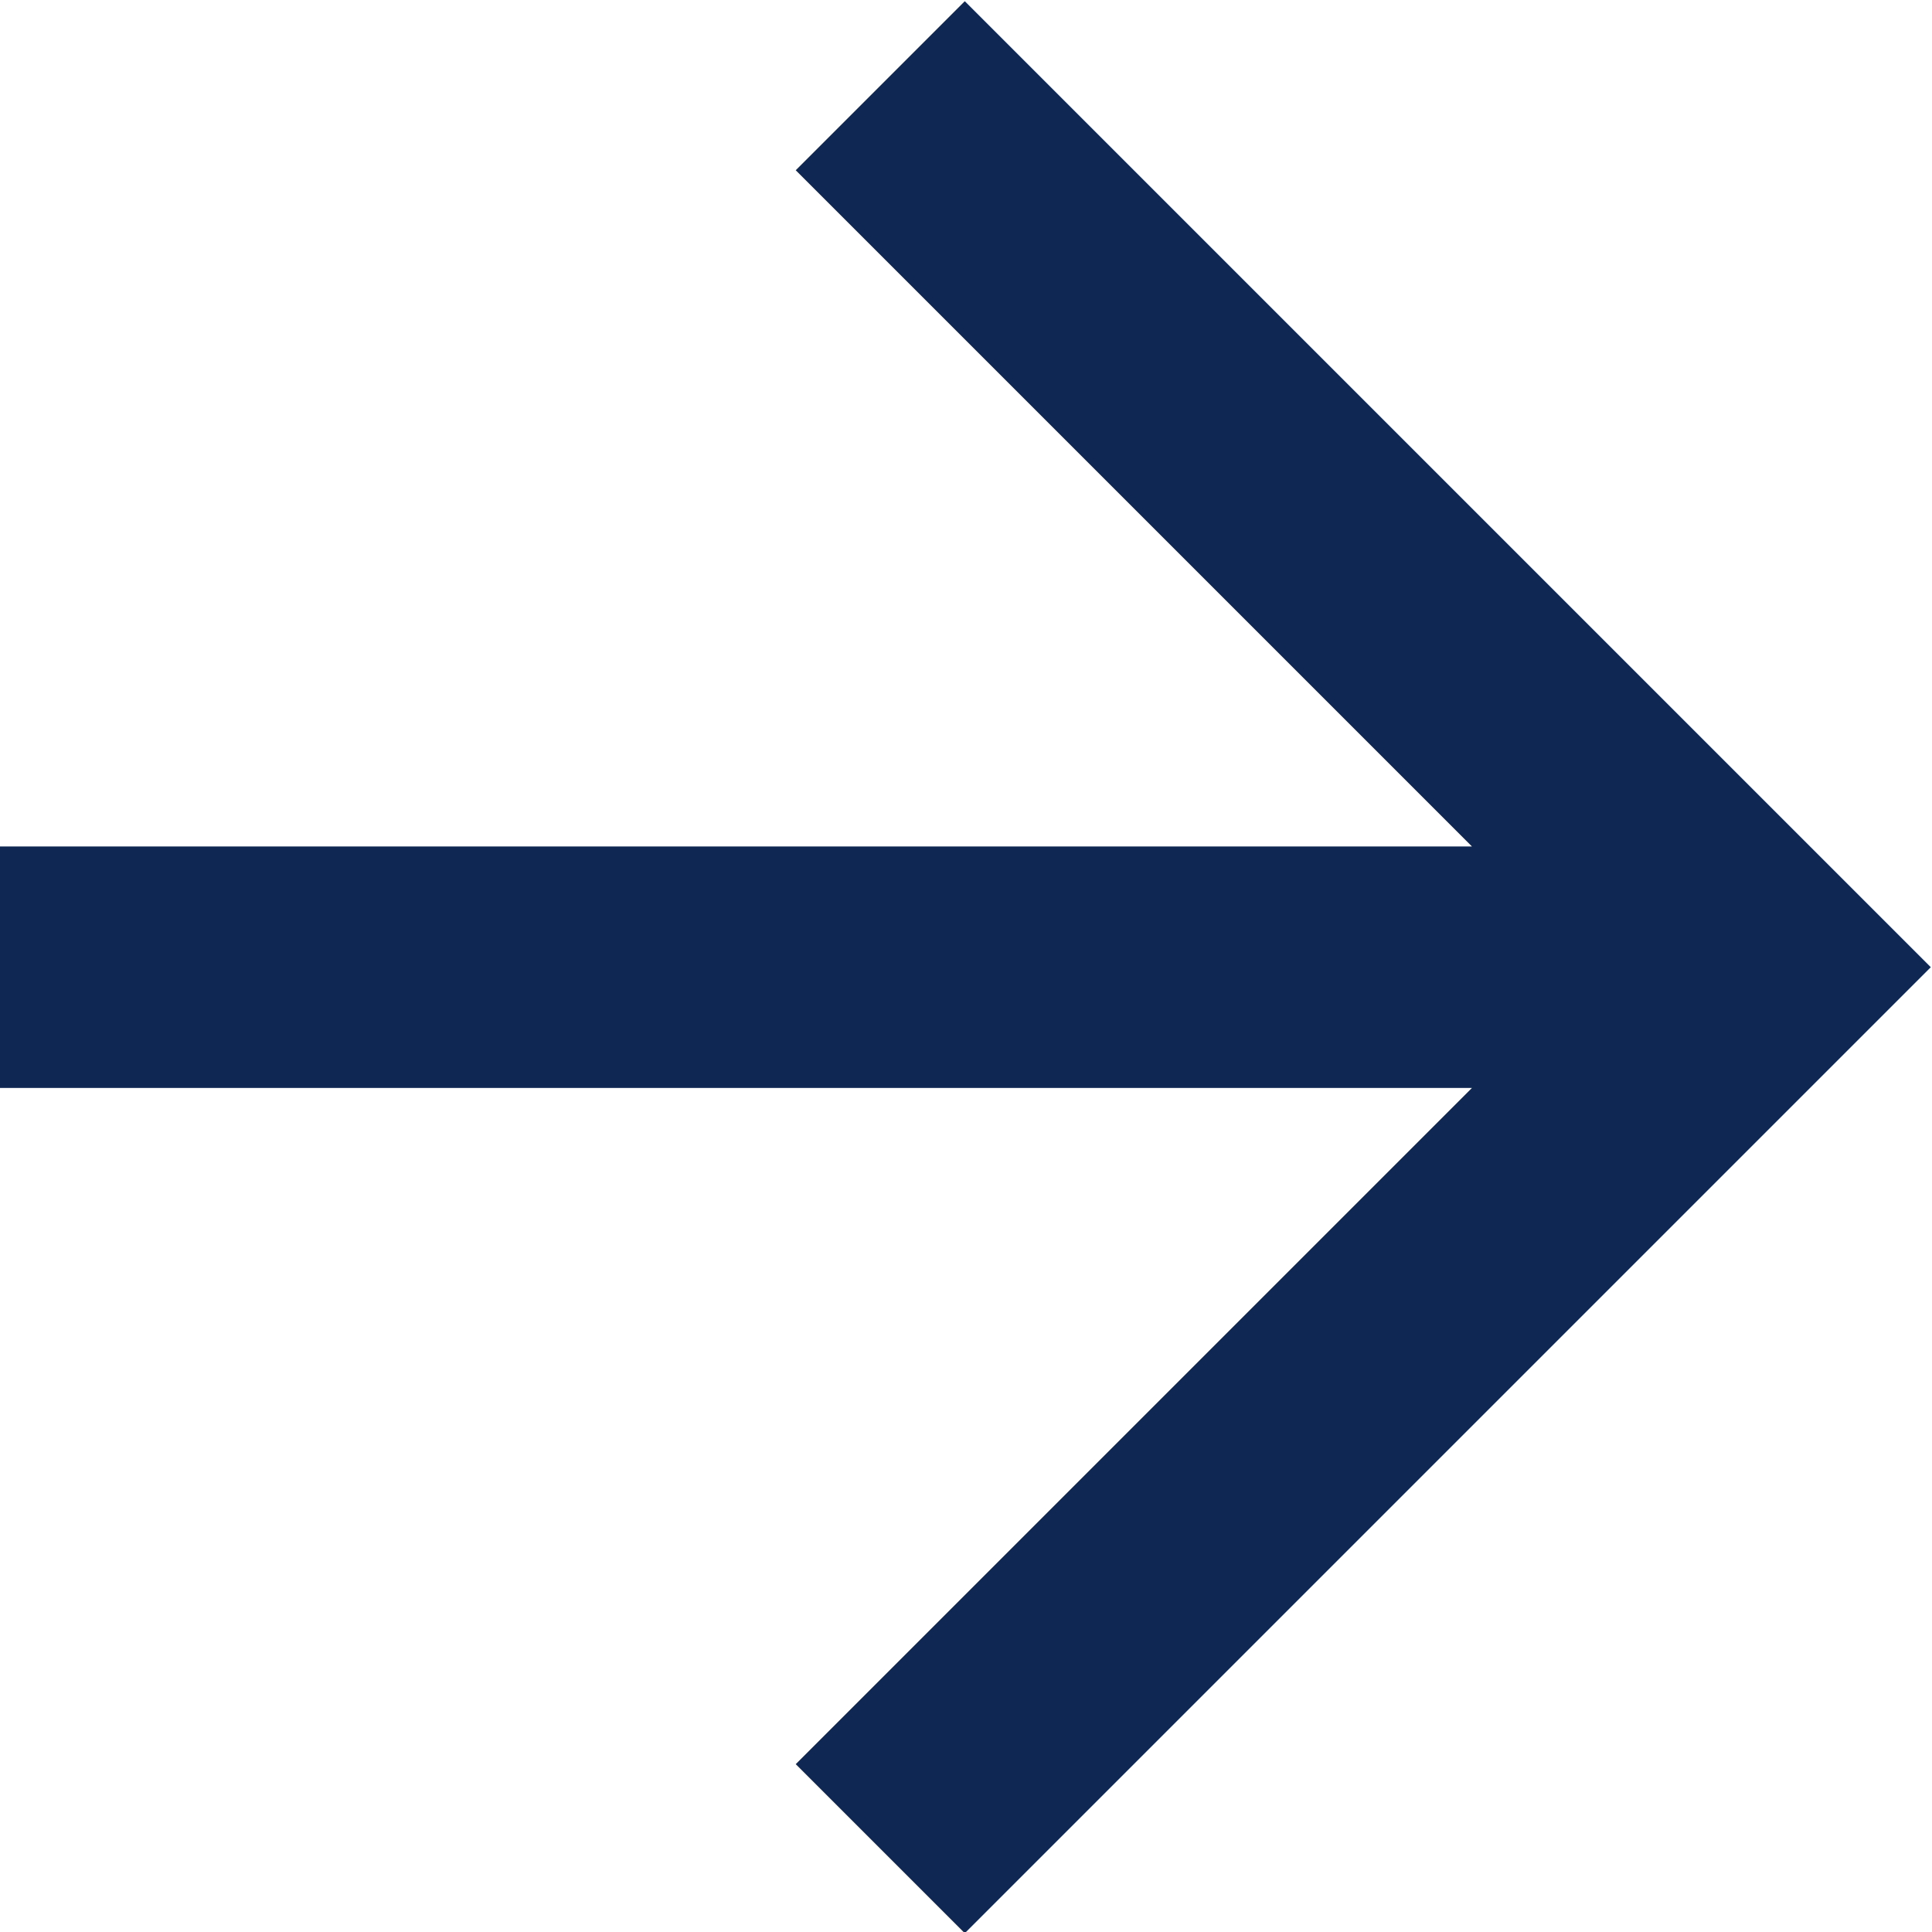
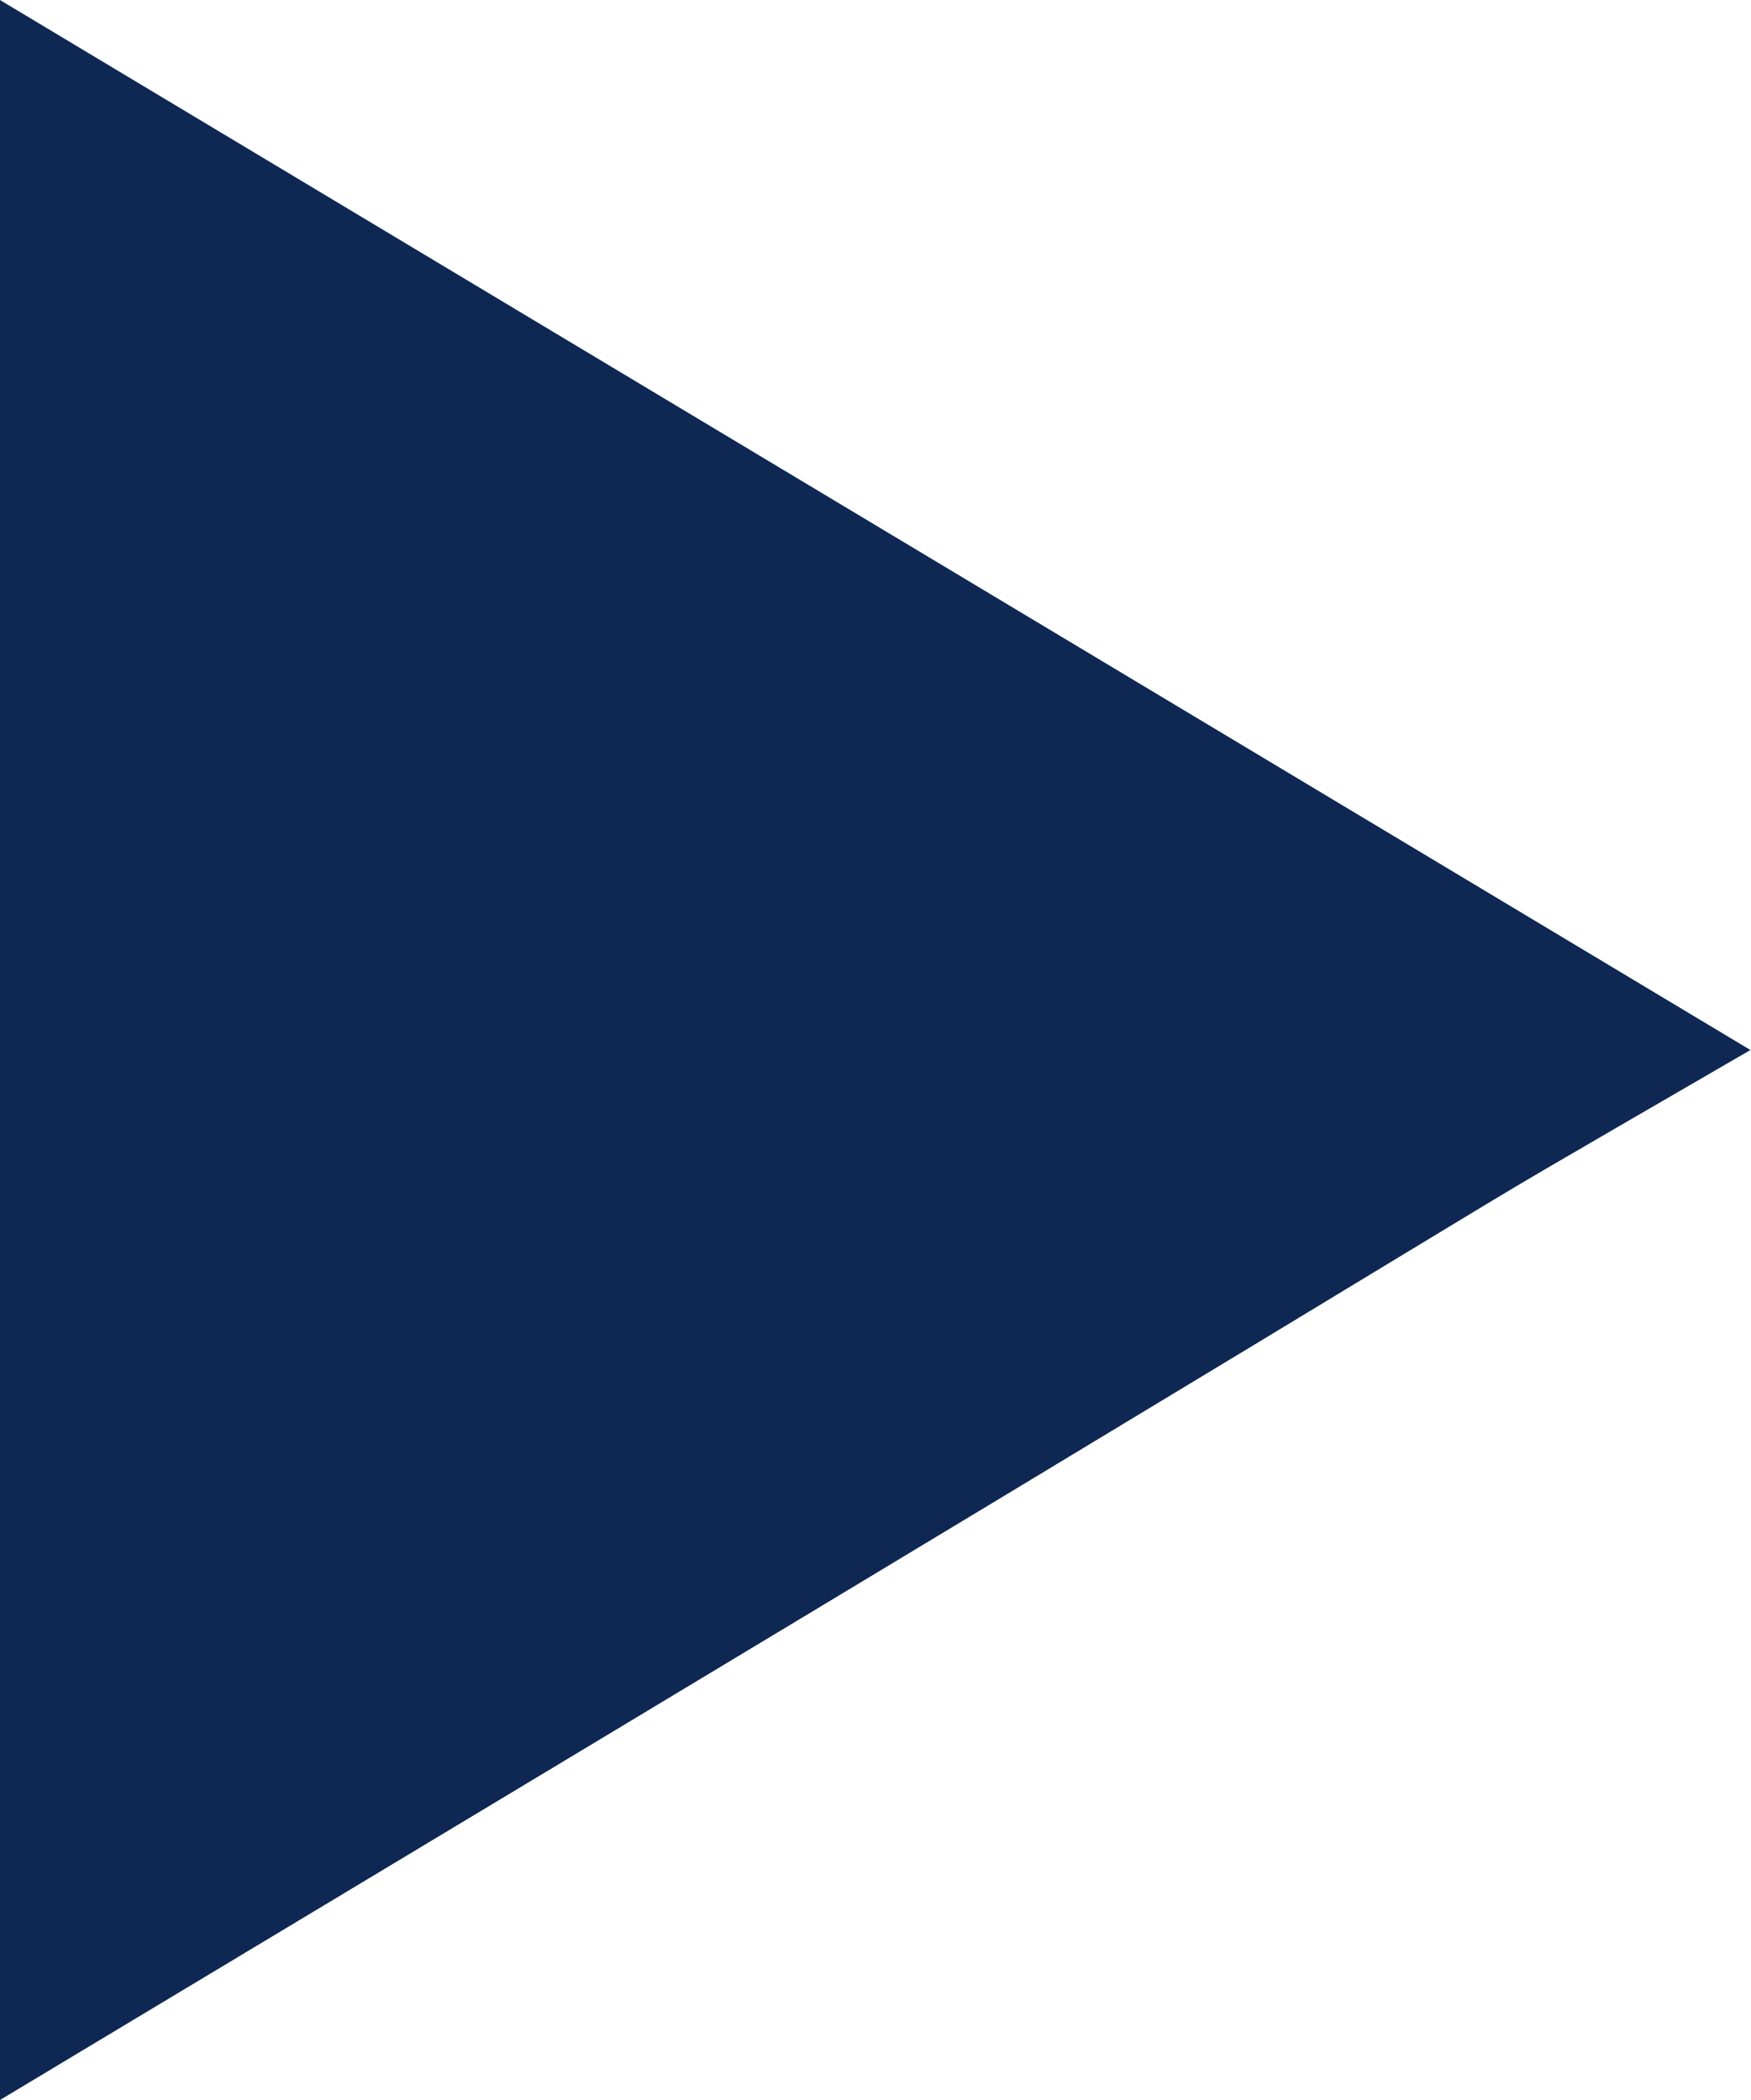
- <svg xmlns="http://www.w3.org/2000/svg" width="16" height="16" viewBox="0 0 16 16">
+ <svg xmlns="http://www.w3.org/2000/svg" width="10" height="12" viewBox="0 0 10 12">
  <defs>
    <style>
      .cls-1 {
        fill: #0e2753;
        fill-rule: evenodd;
      }
    </style>
  </defs>
-   <path id="Forma_1" data-name="Forma 1" class="cls-1" d="M1272.77,1261.35h12.2l-5.6,5.6,1.4,1.4,8-8-8-8-1.4,1.4,5.6,5.6h-12.2v2Z" transform="translate(-1272.78 -1252.34)" />
+   <path id="navItemB5.svg" class="cls-1" d="M1,2L11,8c-2.653,1.541.71-.433-10,6V2Z" transform="translate(-1 -2)" />
</svg>
